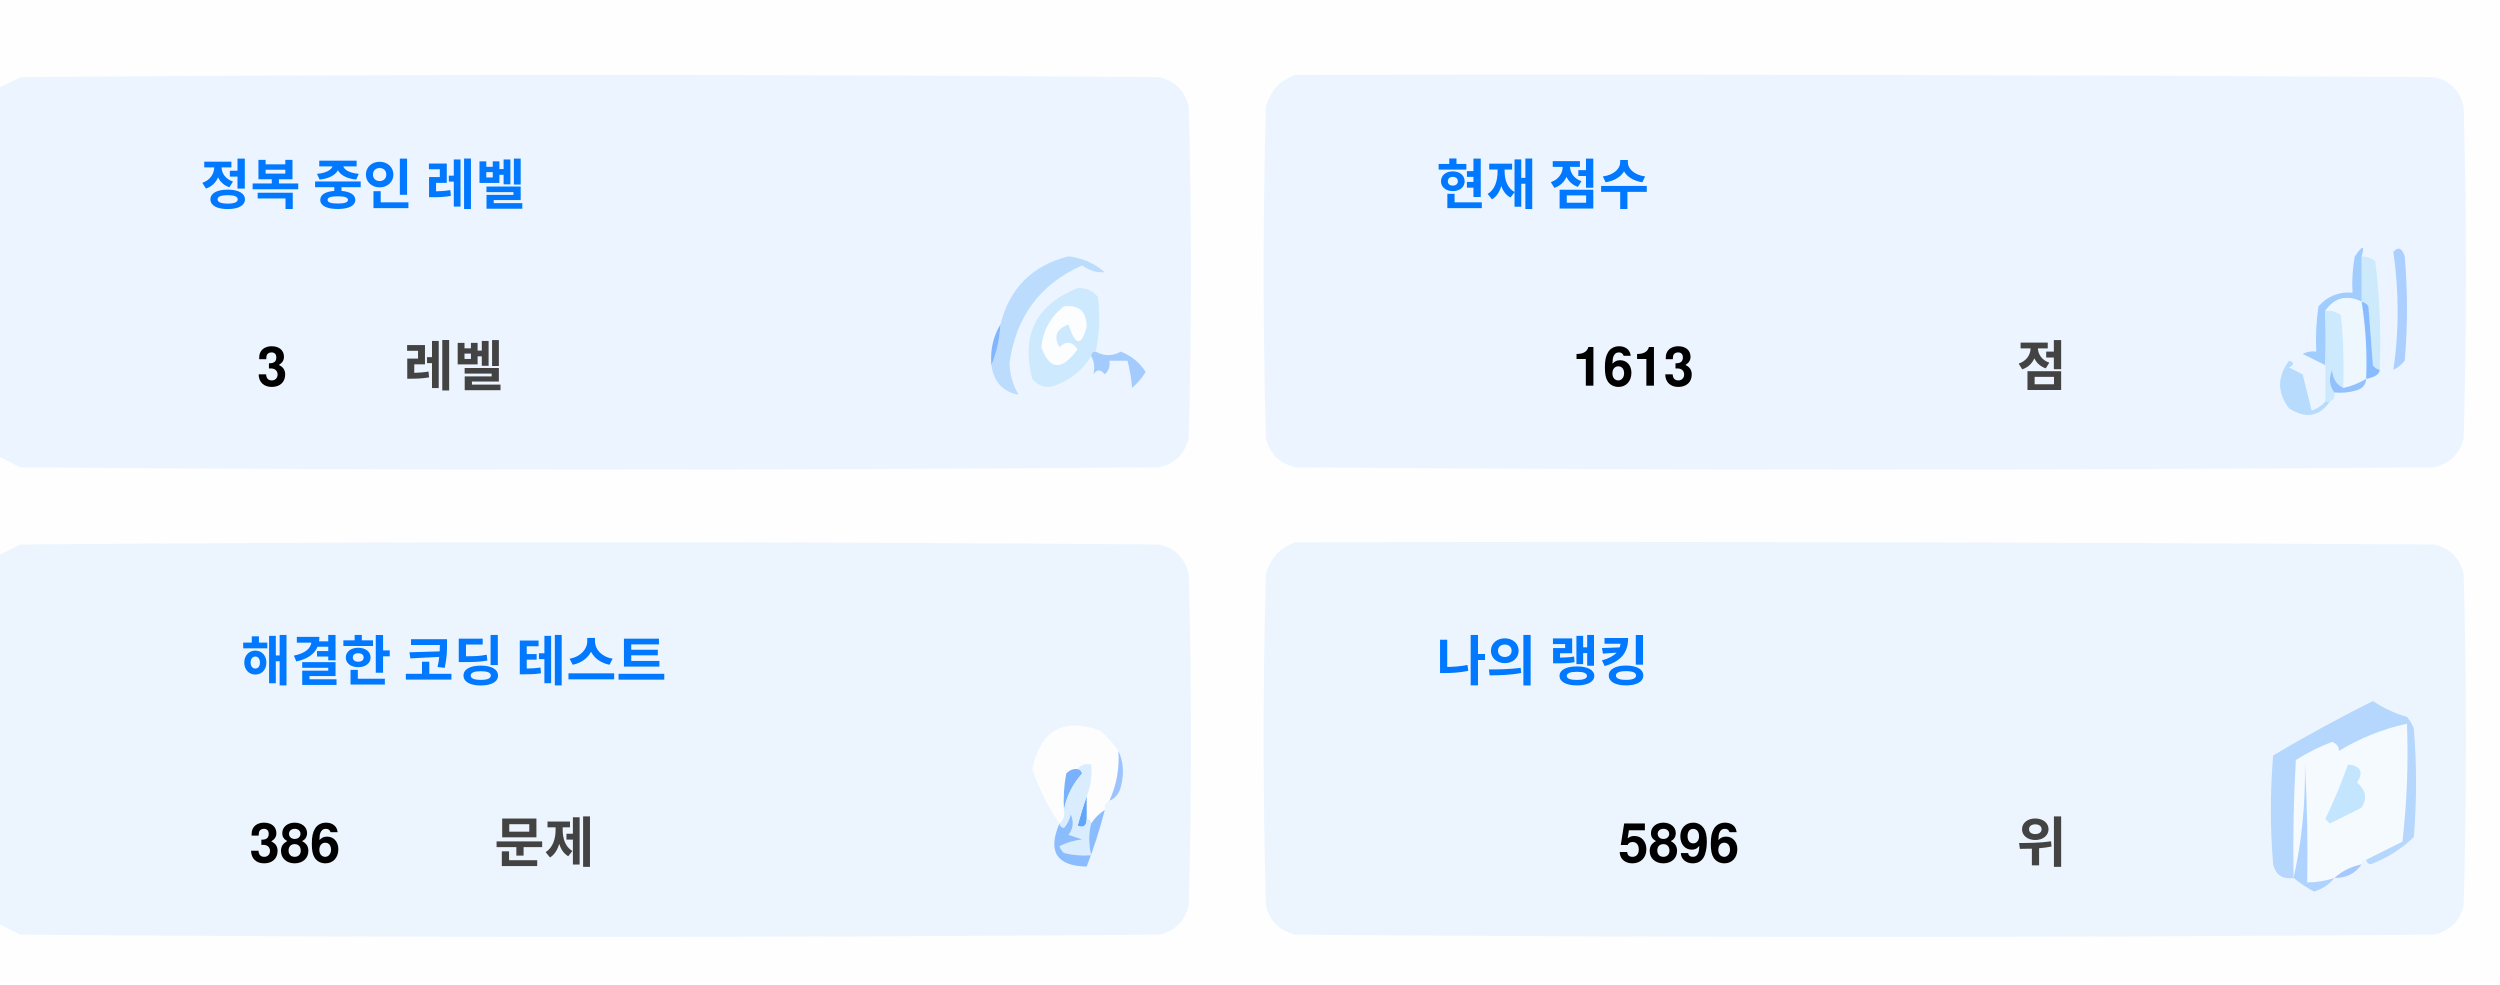
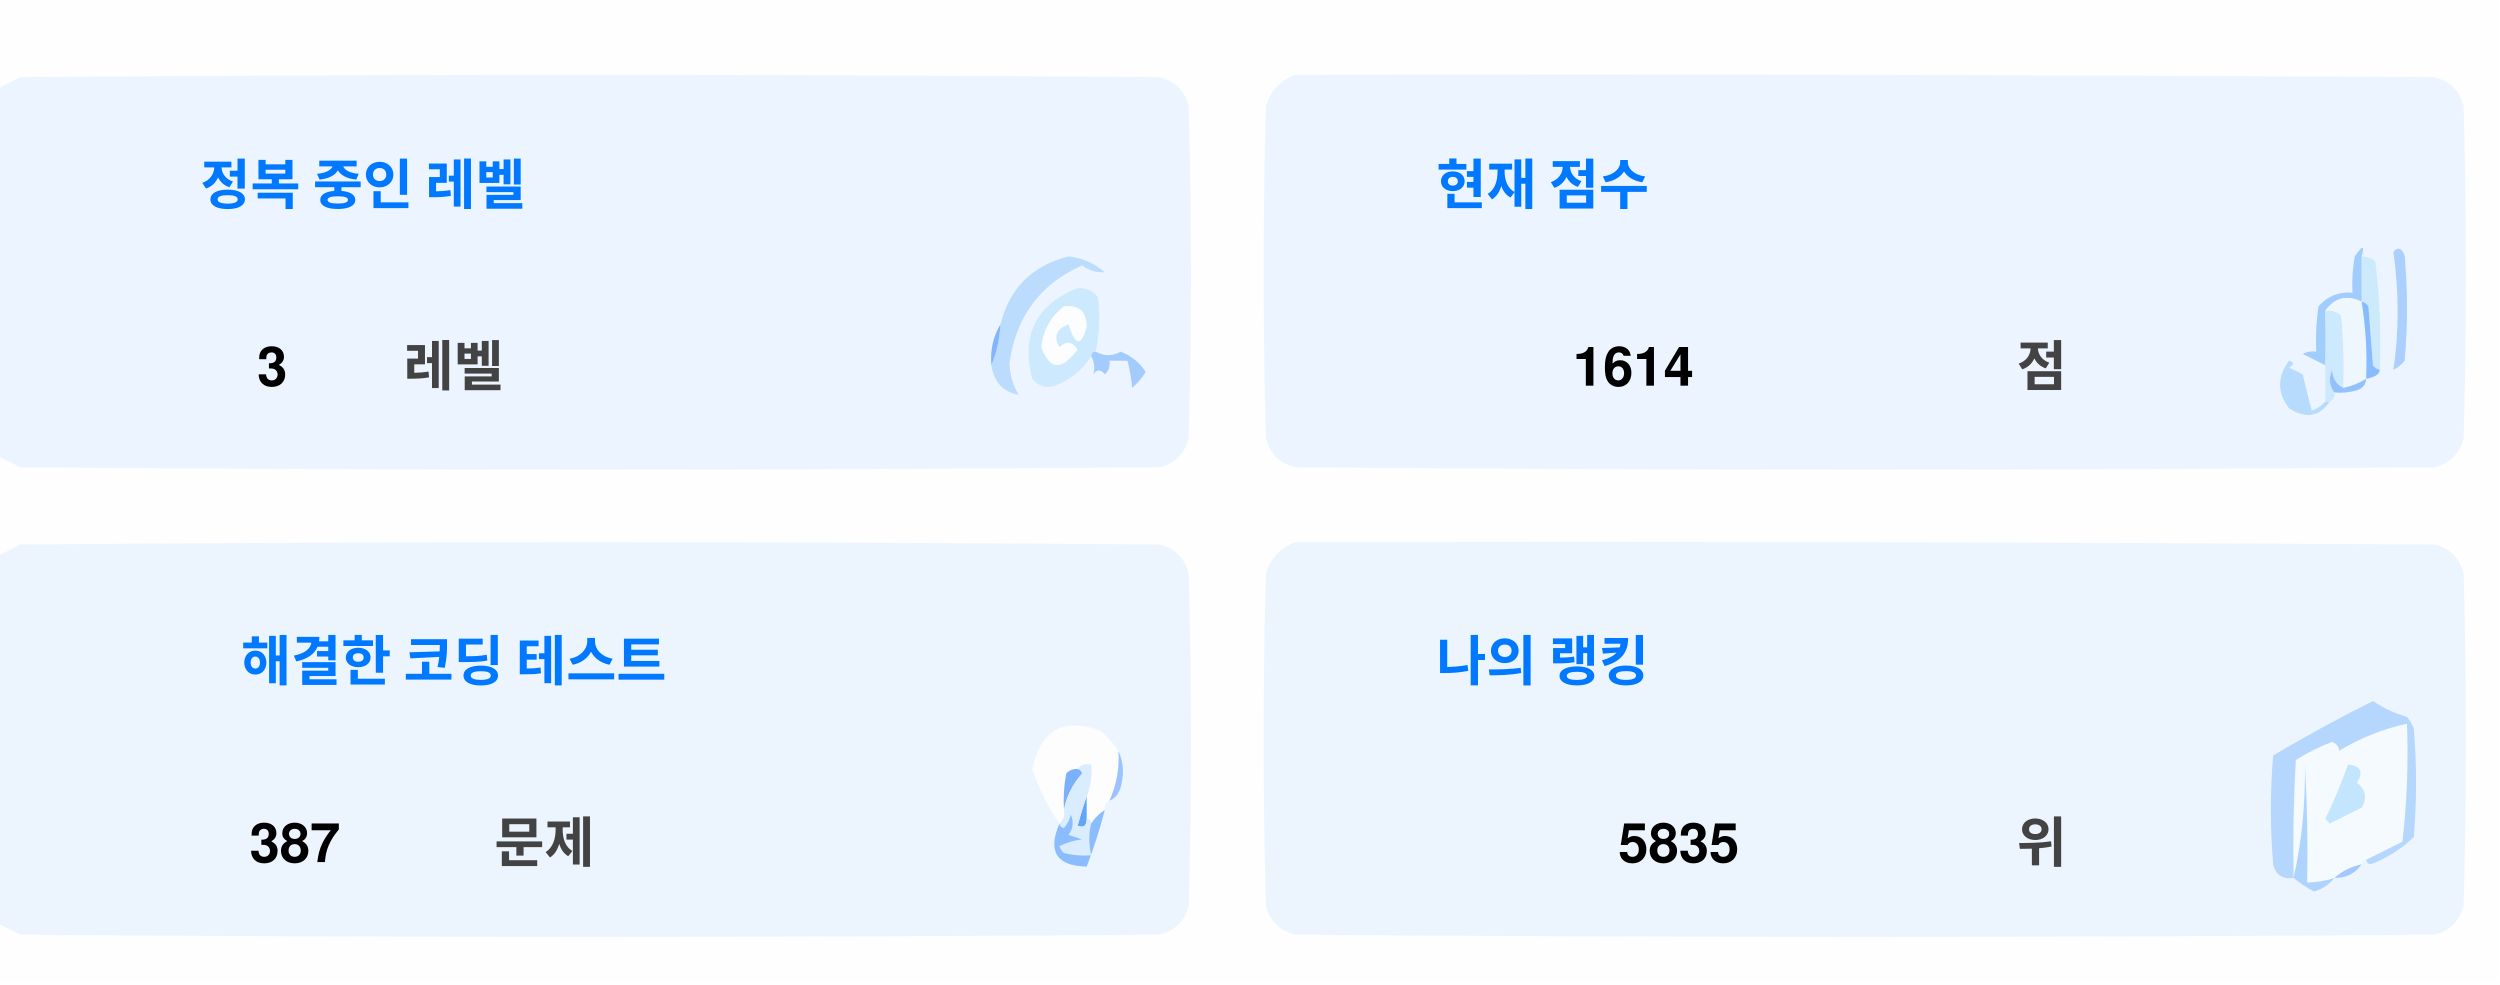
<svg xmlns="http://www.w3.org/2000/svg" version="1.1" width="551px" height="217px" style="shape-rendering:geometricPrecision; text-rendering:geometricPrecision; image-rendering:optimizeQuality; fill-rule:evenodd; clip-rule:evenodd">
  <style>.title {fill: #434343;font-size: 1rem;line-height: 1.5rem;font-weight: bold;font-family: -apple-system, BlinkMacSystemFont, Segoe UI, Helvetica, Arial, sans-serif, Apple Color Emoji, Segoe UI Emoji;}.desc {fill: #434343;font-size: 2.5rem;font-weight: bold;line-height: 1.5rem;font-family: -apple-system, BlinkMacSystemFont, Segoe UI, Helvetica, Arial, sans-serif, Apple Color Emoji, Segoe UI Emoji;}.desc-2 {fill: #434343;font-size: 1rem;font-weight: bold;line-height: 1.5rem;font-family: -apple-system, BlinkMacSystemFont, Segoe UI, Helvetica, Arial, sans-serif, Apple Color Emoji, Segoe UI Emoji;}.text, .desc {animation: twinkling 4s ease-in-out infinite;}@keyframes twinkling {40% { opacity: 1; }50% { opacity: 0.5; }60% { opacity: 1; }70% { opacity: 0.5; }80% { opacity: 1; }}</style>
  <g>
    <path style="opacity:1" fill="#fefefe" d="M -0.5,-0.5 C 183.167,-0.5 366.833,-0.5 550.5,-0.5C 550.5,71.833 550.5,144.167 550.5,216.5C 366.833,216.5 183.167,216.5 -0.5,216.5C -0.5,212.167 -0.5,207.833 -0.5,203.5C 1.14,204.32 2.807,205.153 4.5,206C 88.167,206.667 171.833,206.667 255.5,206C 259,205.167 261.167,203 262,199.5C 262.667,175.167 262.667,150.833 262,126.5C 261.167,123 259,120.833 255.5,120C 171.833,119.333 88.167,119.333 4.5,120C 2.807,120.847 1.14,121.68 -0.5,122.5C -0.5,115.167 -0.5,107.833 -0.5,100.5C 1.14,101.32 2.807,102.153 4.5,103C 88.167,103.667 171.833,103.667 255.5,103C 259,102.167 261.167,100 262,96.5C 262.667,72.167 262.667,47.833 262,23.5C 261.167,20 259,17.833 255.5,17C 171.833,16.333 88.167,16.333 4.5,17C 2.807,17.847 1.14,18.68 -0.5,19.5C -0.5,12.833 -0.5,6.167 -0.5,-0.5 Z" />
  </g>
  <g>
    <path style="opacity:1" fill="#ecf5ff" d="M -0.5,100.5 C -0.5,73.5 -0.5,46.5 -0.5,19.5C 1.14,18.68 2.807,17.847 4.5,17C 88.167,16.333 171.833,16.333 255.5,17C 259,17.833 261.167,20 262,23.5C 262.667,47.833 262.667,72.167 262,96.5C 261.167,100 259,102.167 255.5,103C 171.833,103.667 88.167,103.667 4.5,103C 2.807,102.153 1.14,101.32 -0.5,100.5 Z" />
  </g>
  <g>
    <path style="opacity:1" fill="#ecf5ff" d="M 285.5,16.5 C 369.167,16.333 452.834,16.5 536.5,17C 540,17.833 542.167,20 543,23.5C 543.667,47.833 543.667,72.167 543,96.5C 542.167,100 540,102.167 536.5,103C 452.833,103.667 369.167,103.667 285.5,103C 282,102.167 279.833,100 279,96.5C 278.333,72.167 278.333,47.833 279,23.5C 280.018,19.985 282.185,17.652 285.5,16.5 Z" />
  </g>
  <g>
    <path style="opacity:1" fill="#cdeafd" d="M 520.5,56.5 C 521.583,56.539 522.583,56.873 523.5,57.5C 524.498,65.472 524.831,73.472 524.5,81.5C 523.883,81.389 523.383,81.056 523,80.5C 522.667,76.167 522.333,71.833 522,67.5C 521.617,66.944 521.117,66.611 520.5,66.5C 520.5,63.167 520.5,59.833 520.5,56.5 Z" />
  </g>
  <g>
    <path style="opacity:1" fill="#abcfff" d="M 527.5,55.5 C 528.566,54.308 529.399,54.641 530,56.5C 530.667,64.167 530.667,71.833 530,79.5C 529.311,80.357 528.478,81.023 527.5,81.5C 528.758,73.08 528.758,64.414 527.5,55.5 Z" />
  </g>
  <g>
    <path style="opacity:1" fill="#bbdcfd" d="M 218.5,80.5 C 219.657,77.727 220.324,74.727 220.5,71.5C 222.49,63.51 227.49,58.51 235.5,56.5C 238.528,56.847 241.194,58.014 243.5,60C 241.744,60.141 240.078,59.641 238.5,58.5C 229.247,62.607 223.914,69.773 222.5,80C 222.565,82.526 223.232,84.859 224.5,87C 221.07,86.397 219.07,84.231 218.5,80.5 Z" />
  </g>
  <g>
    <path style="opacity:1" fill="#cde9fd" d="M 241.5,77.5 C 240.833,77.5 240.5,77.833 240.5,78.5C 238.628,81.529 235.961,83.695 232.5,85C 230.536,85.624 228.869,85.124 227.5,83.5C 225.021,73.791 228.354,67.124 237.5,63.5C 239.374,63.39 240.874,64.056 242,65.5C 242.497,69.524 242.331,73.524 241.5,77.5 Z" />
  </g>
  <g>
    <path style="opacity:1" fill="#fcfdfe" d="M 234.5,67.5 C 237.826,67.162 239.493,68.662 239.5,72C 238.334,76.434 237,76.267 235.5,71.5C 232.832,72.515 232.166,74.182 233.5,76.5C 235.017,75.089 236.351,75.256 237.5,77C 234.006,81.771 231.34,81.605 229.5,76.5C 229.904,72.771 231.571,69.771 234.5,67.5 Z" />
  </g>
  <g>
    <path style="opacity:1" fill="#a1ccfe" d="M 520.5,56.5 C 520.5,59.833 520.5,63.167 520.5,66.5C 517.238,64.922 514.572,65.589 512.5,68.5C 512.617,72.81 512.617,76.81 512.5,80.5C 510.86,79.68 509.193,78.847 507.5,78C 508.448,77.517 509.448,77.35 510.5,77.5C 510.335,74.15 510.502,70.817 511,67.5C 512.995,65.253 515.495,64.253 518.5,64.5C 518.336,61.813 518.503,59.146 519,56.5C 520.731,53.969 521.231,53.969 520.5,56.5 Z" />
  </g>
  <g>
    <path style="opacity:1" fill="#cde9fd" d="M 512.5,68.5 C 513.822,68.33 514.989,68.663 516,69.5C 516.499,74.823 516.666,80.156 516.5,85.5C 514.955,84.77 514.122,83.437 514,81.5C 513.22,83.387 513.387,85.054 514.5,86.5C 514.672,87.492 514.338,88.158 513.5,88.5C 513.167,88.5 512.833,88.5 512.5,88.5C 512.5,85.833 512.5,83.167 512.5,80.5C 512.617,76.81 512.617,72.81 512.5,68.5 Z" />
  </g>
  <g>
    <path style="opacity:1" fill="#eef6fe" d="M 520.5,66.5 C 521.407,72.106 521.74,77.773 521.5,83.5C 519.95,84.441 518.284,85.108 516.5,85.5C 516.666,80.156 516.499,74.823 516,69.5C 514.989,68.663 513.822,68.33 512.5,68.5C 514.572,65.589 517.238,64.922 520.5,66.5 Z" />
  </g>
  <g>
    <path style="opacity:1" fill="#88bcff" d="M 520.5,66.5 C 521.117,66.611 521.617,66.944 522,67.5C 522.333,71.833 522.667,76.167 523,80.5C 523.383,81.056 523.883,81.389 524.5,81.5C 524.445,82.469 523.445,83.136 521.5,83.5C 521.74,77.773 521.407,72.106 520.5,66.5 Z" />
  </g>
  <g>
    <path style="opacity:1" fill="#82b5fe" d="M 220.5,71.5 C 220.324,74.727 219.657,77.727 218.5,80.5C 218.215,77.171 218.882,74.171 220.5,71.5 Z" />
  </g>
  <g>
    <path style="opacity:1" fill="#a3cbfe" d="M 240.5,78.5 C 240.5,77.833 240.833,77.5 241.5,77.5C 243.391,78.536 245.224,78.536 247,77.5C 249.391,78.429 251.225,79.929 252.5,82C 251.681,83.319 250.681,84.486 249.5,85.5C 249.409,83.777 249.075,81.777 248.5,79.5C 247.167,79.5 245.833,79.5 244.5,79.5C 244.719,80.675 244.386,81.675 243.5,82.5C 242.575,81.359 241.741,81.359 241,82.5C 241.331,80.981 241.164,79.648 240.5,78.5 Z" />
  </g>
  <g>
    <path style="opacity:1" fill="#b7dbfd" d="M 512.5,88.5 C 512.833,88.5 513.167,88.5 513.5,88.5C 511.199,91.857 508.199,92.357 504.5,90C 501.872,86.535 501.872,83.035 504.5,79.5C 505.696,79.846 505.696,80.346 504.5,81C 505.5,81.5 506.5,82 507.5,82.5C 508.167,85.167 508.833,87.833 509.5,90.5C 510.739,90.058 511.739,89.391 512.5,88.5 Z" />
  </g>
  <g>
    <path style="opacity:1" fill="#92c1fe" d="M 516.5,85.5 C 518.284,85.108 519.95,84.441 521.5,83.5C 521.423,84.75 520.756,85.583 519.5,86C 517.866,86.493 516.199,86.66 514.5,86.5C 513.387,85.054 513.22,83.387 514,81.5C 514.122,83.437 514.955,84.77 516.5,85.5 Z" />
  </g>
  <g>
    <path style="opacity:1" fill="#ecf5fe" d="M -0.5,203.5 C -0.5,176.5 -0.5,149.5 -0.5,122.5C 1.14,121.68 2.807,120.847 4.5,120C 88.167,119.333 171.833,119.333 255.5,120C 259,120.833 261.167,123 262,126.5C 262.667,150.833 262.667,175.167 262,199.5C 261.167,203 259,205.167 255.5,206C 171.833,206.667 88.167,206.667 4.5,206C 2.807,205.153 1.14,204.32 -0.5,203.5 Z" />
  </g>
  <g>
    <path style="opacity:1" fill="#ecf5fe" d="M 285.5,119.5 C 369.167,119.333 452.834,119.5 536.5,120C 540,120.833 542.167,123 543,126.5C 543.667,150.833 543.667,175.167 543,199.5C 542.167,203 540,205.167 536.5,206C 452.833,206.667 369.167,206.667 285.5,206C 282,205.167 279.833,203 279,199.5C 278.333,175.167 278.333,150.833 279,126.5C 280.018,122.985 282.185,120.652 285.5,119.5 Z" />
  </g>
  <g>
    <path style="opacity:1" fill="#fdfdfe" d="M 246.5,165.5 C 246.758,169.367 246.092,173.034 244.5,176.5C 243.662,176.842 243.328,177.508 243.5,178.5C 242.272,179.306 241.272,180.306 240.5,181.5C 240.5,180.833 240.167,180.5 239.5,180.5C 239.5,178.833 239.5,177.167 239.5,175.5C 240.369,173.283 240.702,170.95 240.5,168.5C 239.209,168.263 238.209,168.596 237.5,169.5C 236.504,169.414 235.671,169.748 235,170.5C 234.503,173.146 234.336,175.813 234.5,178.5C 234.737,179.791 234.404,180.791 233.5,181.5C 230.986,177.806 228.986,173.806 227.5,169.5C 229.309,160.957 234.309,158.124 242.5,161C 244.07,162.397 245.404,163.897 246.5,165.5 Z" />
  </g>
  <g>
    <path style="opacity:1" fill="#f5faff" d="M 521.5,189.5 C 520.833,189.5 520.5,189.833 520.5,190.5C 518.181,190.992 516.181,191.992 514.5,193.5C 512.565,194.15 510.565,194.483 508.5,194.5C 508.666,185.827 508.5,177.16 508,168.5C 508.141,177.227 507.308,185.56 505.5,193.5C 505.334,184.827 505.5,176.16 506,167.5C 508.527,165.903 511.194,164.57 514,163.5C 515.011,163.892 515.511,164.559 515.5,165.5C 520.21,162.641 525.21,160.641 530.5,159.5C 530.831,168.192 530.498,176.859 529.5,185.5C 526.807,186.847 524.14,188.18 521.5,189.5 Z" />
  </g>
  <g>
    <path style="opacity:1" fill="#b6d7fd" d="M 521.5,189.5 C 524.14,188.18 526.807,186.847 529.5,185.5C 530.498,176.859 530.831,168.192 530.5,159.5C 525.21,160.641 520.21,162.641 515.5,165.5C 515.511,164.559 515.011,163.892 514,163.5C 511.194,164.57 508.527,165.903 506,167.5C 505.5,176.16 505.334,184.827 505.5,193.5C 503.089,193.863 501.589,192.863 501,190.5C 500.333,182.5 500.333,174.5 501,166.5C 508.173,162.246 515.507,158.246 523,154.5C 525.304,156.068 527.804,157.235 530.5,158C 531.126,158.75 531.626,159.584 532,160.5C 532.667,168.5 532.667,176.5 532,184.5C 529.292,187.111 526.125,189.111 522.5,190.5C 521.893,190.376 521.56,190.043 521.5,189.5 Z" />
  </g>
  <g>
    <path style="opacity:1" fill="#c3e5fe" d="M 517.5,168.5 C 520.317,168.801 520.984,170.134 519.5,172.5C 521.439,174.122 521.772,175.956 520.5,178C 518.167,179.167 515.833,180.333 513.5,181.5C 513.167,181.167 512.833,180.833 512.5,180.5C 514.414,176.515 516.081,172.515 517.5,168.5 Z" />
  </g>
  <g>
    <path style="opacity:1" fill="#7ab1fc" d="M 237.5,169.5 C 238.043,169.56 238.376,169.893 238.5,170.5C 236.395,172.836 235.062,175.503 234.5,178.5C 234.336,175.813 234.503,173.146 235,170.5C 235.671,169.748 236.504,169.414 237.5,169.5 Z" />
  </g>
  <g>
    <path style="opacity:1" fill="#afd3ff" d="M 514.5,193.5 C 513.378,194.947 511.878,195.947 510,196.5C 508.348,195.601 506.848,194.601 505.5,193.5C 507.308,185.56 508.141,177.227 508,168.5C 508.5,177.16 508.666,185.827 508.5,194.5C 510.565,194.483 512.565,194.15 514.5,193.5 Z" />
  </g>
  <g>
    <path style="opacity:1" fill="#9cc3fd" d="M 246.5,165.5 C 247.634,167.966 247.801,170.633 247,173.5C 246.623,174.942 245.79,175.942 244.5,176.5C 246.092,173.034 246.758,169.367 246.5,165.5 Z" />
  </g>
  <g>
    <path style="opacity:1" fill="#62a6fc" d="M 239.5,175.5 C 239.5,177.167 239.5,178.833 239.5,180.5C 239.483,182.028 238.816,182.528 237.5,182C 238.117,179.723 238.784,177.556 239.5,175.5 Z" />
  </g>
  <g>
    <path style="opacity:1" fill="#daedfe" d="M 237.5,169.5 C 238.209,168.596 239.209,168.263 240.5,168.5C 240.702,170.95 240.369,173.283 239.5,175.5C 238.784,177.556 238.117,179.723 237.5,182C 238.816,182.528 239.483,182.028 239.5,180.5C 240.167,180.5 240.5,180.833 240.5,181.5C 239.918,183.669 239.918,186.002 240.5,188.5C 238.473,188.662 236.473,188.495 234.5,188C 234.043,187.586 233.709,187.086 233.5,186.5C 235.078,185.702 236.744,185.202 238.5,185C 237.5,184.667 236.5,184.333 235.5,184C 236.554,182.612 236.72,181.112 236,179.5C 235.751,180.624 235.251,181.624 234.5,182.5C 233.893,182.376 233.56,182.043 233.5,181.5C 234.404,180.791 234.737,179.791 234.5,178.5C 235.062,175.503 236.395,172.836 238.5,170.5C 238.376,169.893 238.043,169.56 237.5,169.5 Z" />
  </g>
  <g>
    <path style="opacity:1" fill="#8bbcfd" d="M 243.5,178.5 C 242.395,182.803 241.062,186.969 239.5,191C 232.857,190.847 230.857,187.68 233.5,181.5C 233.56,182.043 233.893,182.376 234.5,182.5C 235.251,181.624 235.751,180.624 236,179.5C 236.72,181.112 236.554,182.612 235.5,184C 236.5,184.333 237.5,184.667 238.5,185C 236.744,185.202 235.078,185.702 233.5,186.5C 233.709,187.086 234.043,187.586 234.5,188C 236.473,188.495 238.473,188.662 240.5,188.5C 239.918,186.002 239.918,183.669 240.5,181.5C 241.272,180.306 242.272,179.306 243.5,178.5 Z" />
  </g>
  <g>
    <path style="opacity:1" fill="#a4c8ff" d="M 520.5,190.5 C 519.089,192.539 517.089,193.539 514.5,193.5C 516.181,191.992 518.181,190.992 520.5,190.5 Z" />
  </g>
  <text text-anchor="middle" x="80" y="45" class="title" style="fill:#0078ff;" stroke="#none" stroke-width="1">정복 중인 레벨</text>
  <text text-anchor="middle" x="60" y="85" class="desc" style="fill:#000000;" stroke="#none" stroke-width="1">3</text>
  <text text-anchor="middle" x="100" y="85" class="desc-2" style="fill:#434343;" stroke="#none" stroke-width="1">레벨</text>
  <text text-anchor="middle" x="340" y="45" class="title" style="fill:#0078ff;" stroke="#none" stroke-width="1">현재 점수</text>
-   <text text-anchor="middle" x="360" y="85" class="desc" style="fill:#000000;" stroke="#none" stroke-width="1">1613</text>
+   <text text-anchor="middle" x="360" y="85" class="desc" style="fill:#000000;" stroke="#none" stroke-width="1">1614</text>
  <text text-anchor="middle" x="450" y="85" class="desc-2" style="fill:#434343;" stroke="#none" stroke-width="1">점</text>
  <text text-anchor="middle" x="100" y="150" class="title" style="fill:#0078ff;" stroke="#none" stroke-width="1">해결한 코딩 테스트</text>
-   <text text-anchor="middle" x="65" y="190" class="desc" style="fill:#000000;" stroke="#none" stroke-width="1">386</text>
+   <text text-anchor="middle" x="65" y="190" class="desc" style="fill:#000000;" stroke="#none" stroke-width="1">387</text>
  <text text-anchor="middle" x="120" y="190" class="desc-2" style="fill:#434343;" stroke="#none" stroke-width="1">문제</text>
  <text text-anchor="middle" x="340" y="150" class="title" style="fill:#0078ff;" stroke="#none" stroke-width="1">나의 랭킹</text>
-   <text text-anchor="middle" x="370" y="190" class="desc" style="fill:#000000;" stroke="#none" stroke-width="1">5896</text>
+   <text text-anchor="middle" x="370" y="190" class="desc" style="fill:#000000;" stroke="#none" stroke-width="1">5835</text>
  <text text-anchor="middle" x="450" y="190" class="desc-2" style="fill:#434343;" stroke="#none" stroke-width="1">위</text>
</svg>
